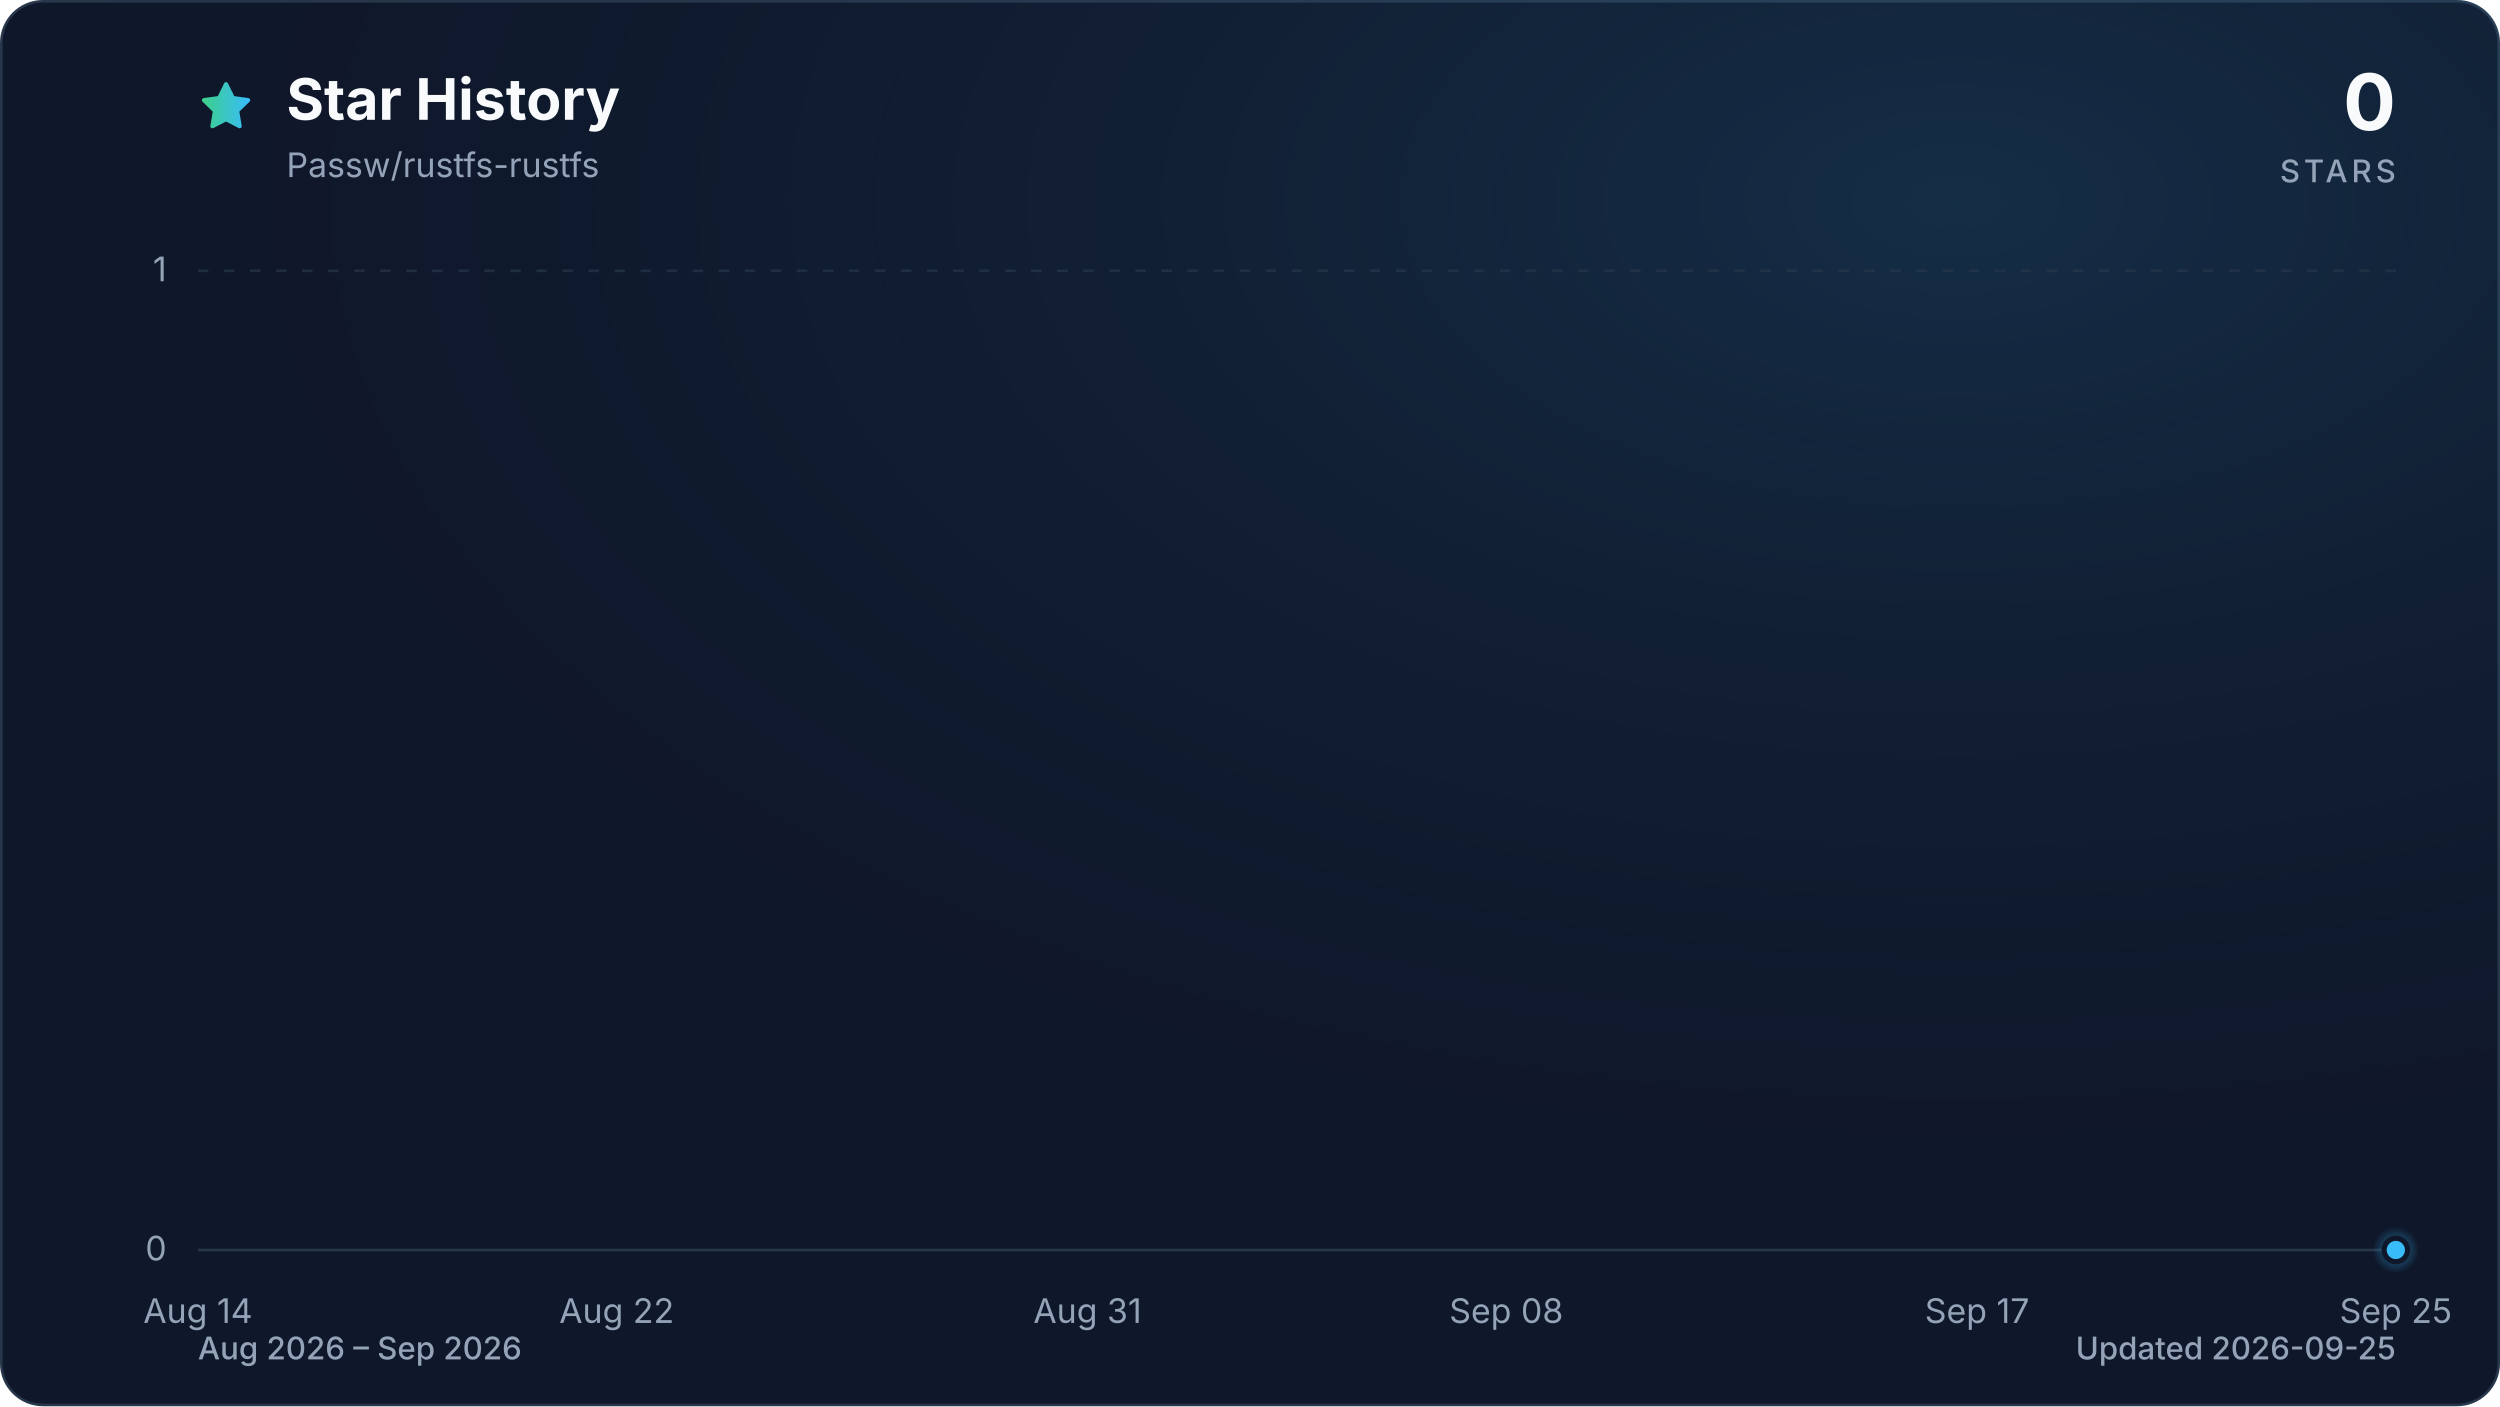
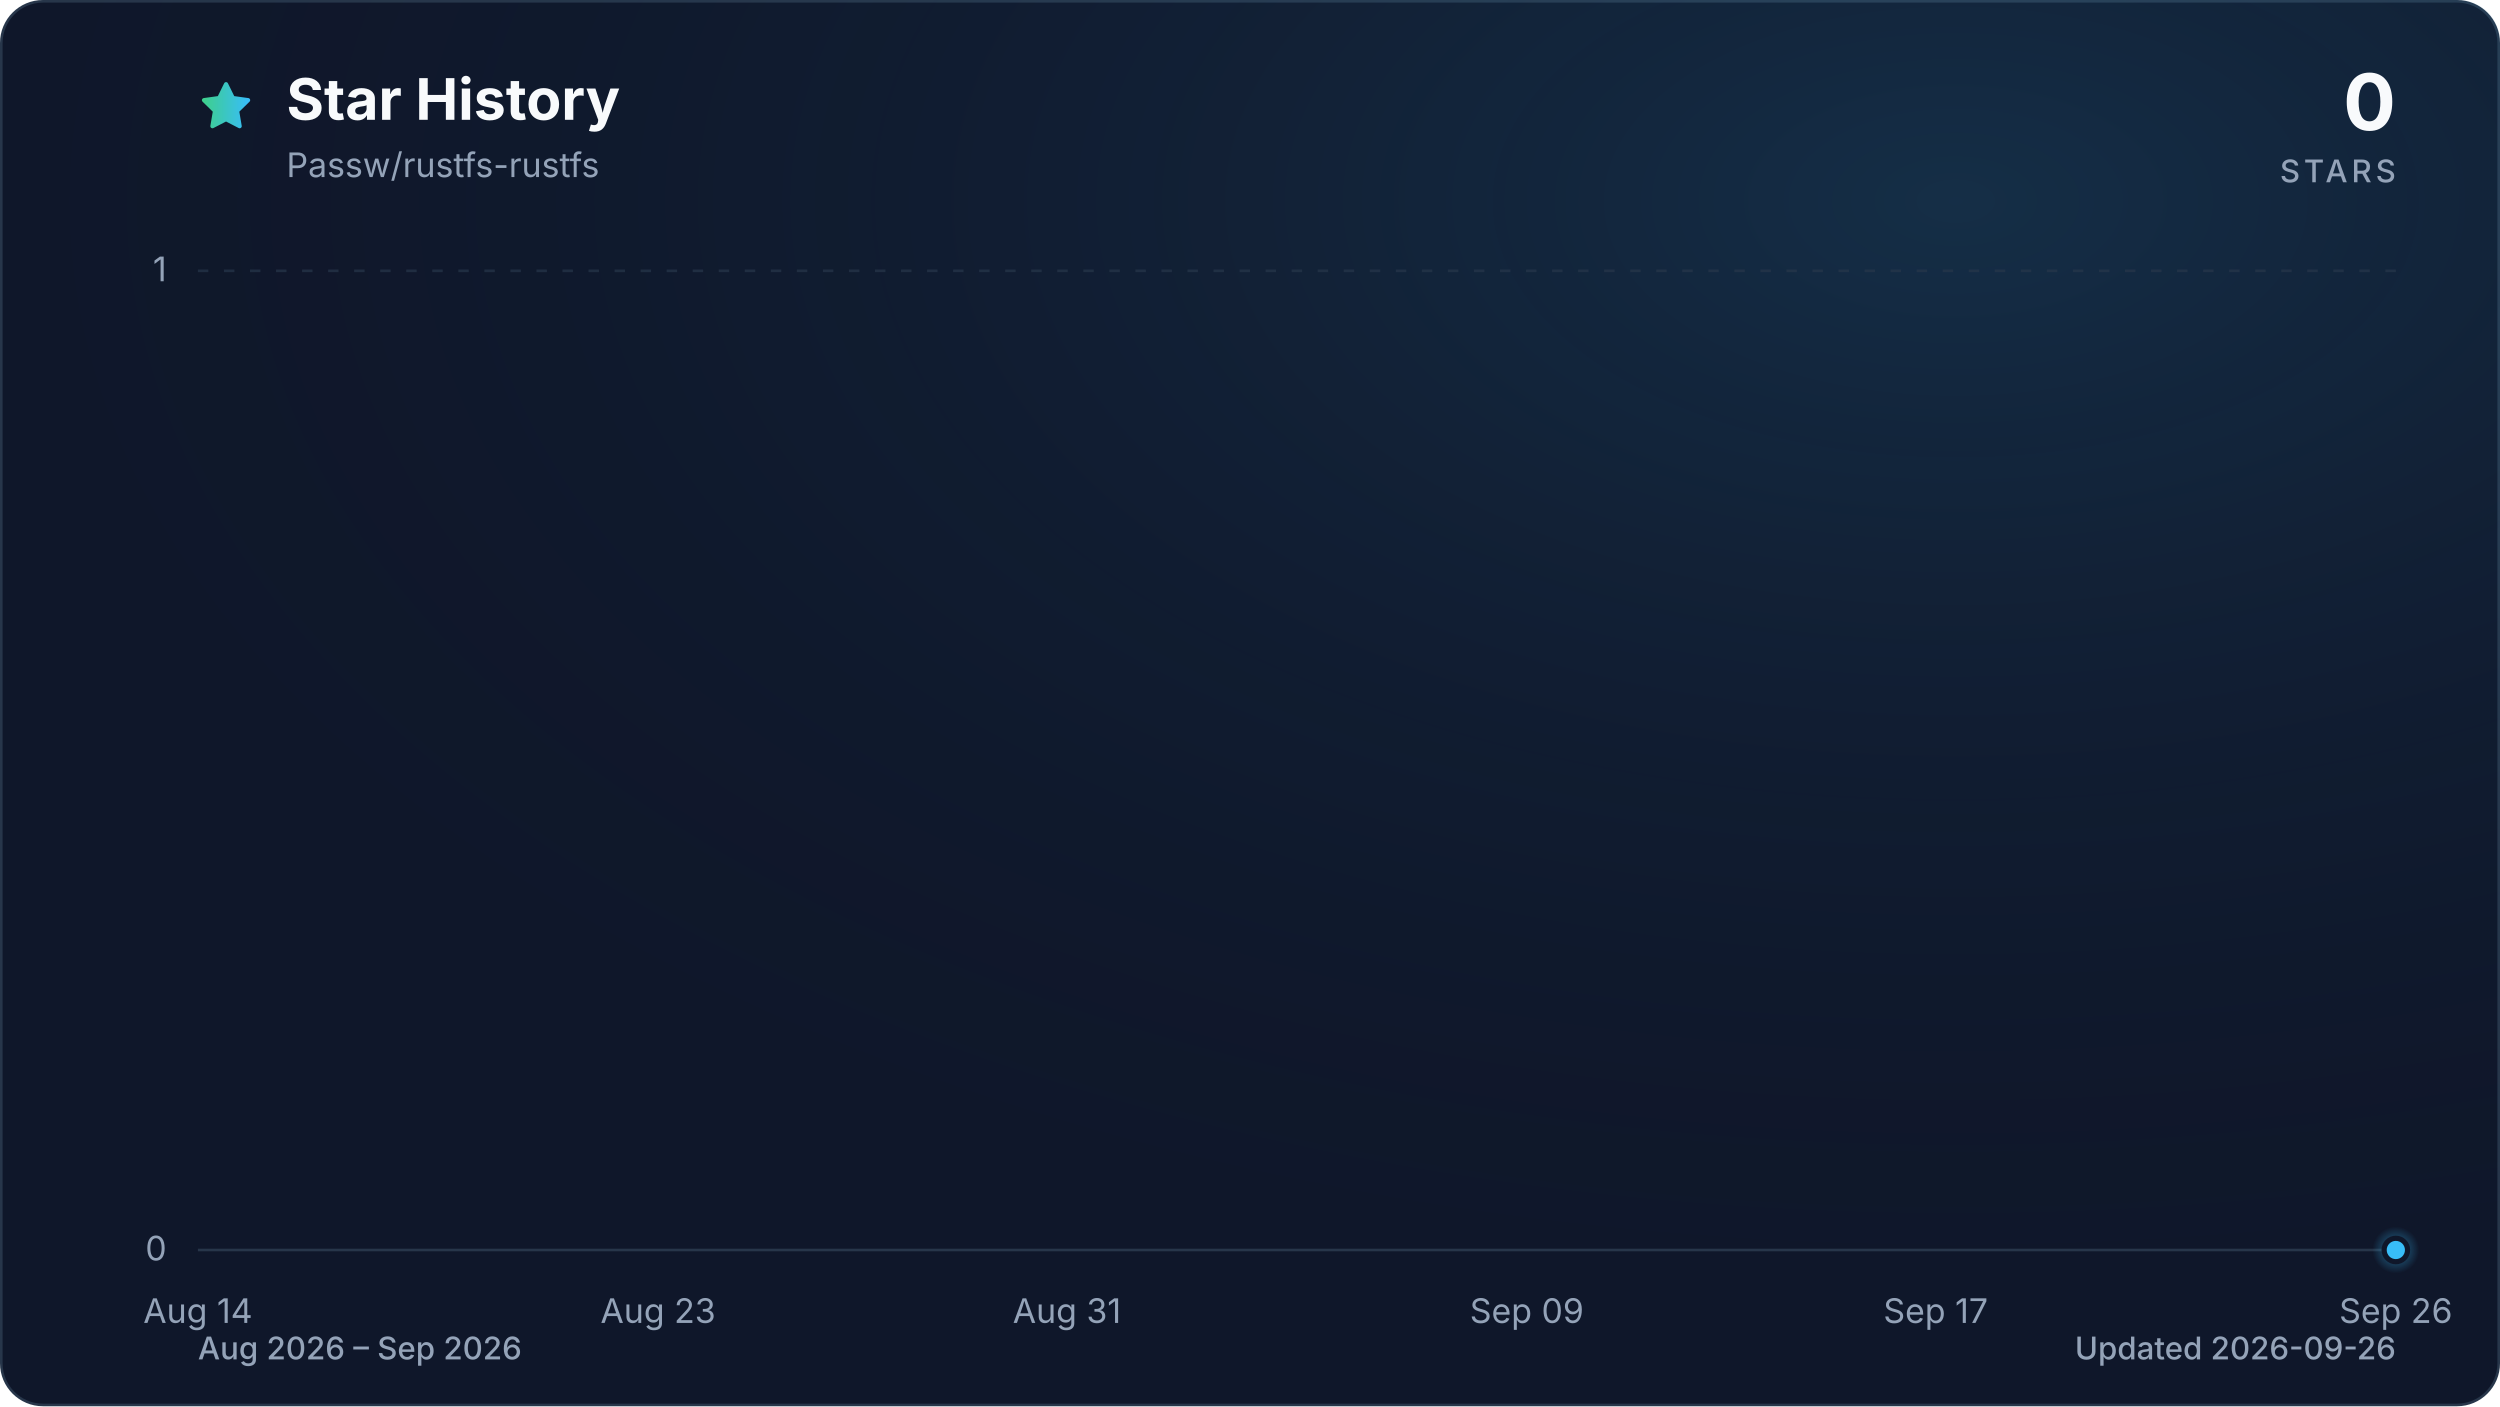
<svg xmlns="http://www.w3.org/2000/svg" viewBox="0 0 960 540" role="img" aria-labelledby="title description" data-style="gradient" data-variant="glow" data-animated="true">
  <defs>
    <linearGradient id="trend" x1="0" y1="0" x2="1" y2="0">
      <stop offset="0%" stop-color="#3ecf8e" />
      <stop offset="100%" stop-color="#38bdf8" />
    </linearGradient>
    <linearGradient id="area" x1="0" y1="0" x2="0" y2="1">
      <stop offset="0%" stop-color="#3ecf8e" stop-opacity="0.30" />
      <stop offset="55%" stop-color="#38bdf8" stop-opacity="0.10" />
      <stop offset="100%" stop-color="#38bdf8" stop-opacity="0.01" />
    </linearGradient>
    <radialGradient id="marker-halo" cx="50%" cy="50%" r="50%">
      <stop offset="0%" stop-color="#38bdf8" stop-opacity="0.55" />
      <stop offset="100%" stop-color="#38bdf8" stop-opacity="0" />
    </radialGradient>
    <radialGradient id="surface-glow" cx="78%" cy="14%" r="80%">
      <stop offset="0%" stop-color="#38bdf8" stop-opacity="0.14" />
      <stop offset="100%" stop-color="#0f172a" stop-opacity="0" />
    </radialGradient>
    <filter id="trend-glow" x="-20%" y="-20%" width="140%" height="140%">
      <feGaussianBlur stdDeviation="7" />
    </filter>
  </defs>
  <style>
.trend-enter{transform-box:fill-box;transform-origin:center;animation:trend-enter 520ms cubic-bezier(0.16,1,0.3,1)}
.marker-enter{transform-box:fill-box;transform-origin:center;animation:marker-enter 320ms cubic-bezier(0.16,1,0.3,1) 200ms both}
.marker-pulse{transform-box:fill-box;transform-origin:center;animation:marker-pulse 2.6s ease-out infinite}
@keyframes trend-enter{from{opacity:.35;transform:translateY(10px)}to{opacity:1;transform:translateY(0)}}
@keyframes marker-enter{from{opacity:0;transform:scale(.4)}to{opacity:1;transform:scale(1)}}
@keyframes marker-pulse{0%{opacity:.5;transform:scale(.7)}70%,100%{opacity:0;transform:scale(2.1)}}
@media (prefers-reduced-motion:reduce){.trend-enter,.marker-enter,.marker-pulse{animation:none!important}}
@media (prefers-reduced-motion:reduce){.marker-pulse{opacity:0}}
</style>
  <rect x="0.5" y="0.5" width="959" height="539" fill="#0f172a" stroke="#27364a" stroke-width="1" rx="16" />
  <rect width="960" height="540" fill="url(#surface-glow)" rx="16" />
  <path d="M12 2.6l2.9 5.9 6.5.9-4.7 4.6 1.1 6.5-5.8-3-5.8 3 1.1-6.5-4.7-4.6 6.5-.9L12 2.6Z" transform="translate(76 30) scale(.9)" fill="url(#trend)" stroke="url(#trend)" stroke-width="1.8" stroke-linejoin="round" aria-hidden="true" />
  <text x="110" y="46" fill="#f8fafc" font-family="ui-sans-serif, system-ui, -apple-system, BlinkMacSystemFont, 'Segoe UI', sans-serif" font-size="22" font-weight="700">Star History</text>
  <text x="110" y="68" fill="#94a3b8" font-family="ui-sans-serif, system-ui, -apple-system, BlinkMacSystemFont, 'Segoe UI', sans-serif" font-size="13">Passw/rustfs-rustfs</text>
  <text x="920" y="50" fill="#f8fafc" font-family="ui-sans-serif, system-ui, -apple-system, BlinkMacSystemFont, 'Segoe UI', sans-serif" font-size="30" font-weight="700" text-anchor="end">0</text>
  <text x="920" y="70" fill="#94a3b8" font-family="ui-sans-serif, system-ui, -apple-system, BlinkMacSystemFont, 'Segoe UI', sans-serif" font-size="12" font-weight="500" letter-spacing="1.5" text-anchor="end">STARS</text>
  <line x1="76" y1="480.0" x2="920" y2="480.0" stroke="#27364a" stroke-width="1" stroke-dasharray="0" opacity="1" />
  <text x="64" y="484.0" fill="#94a3b8" font-family="ui-sans-serif, system-ui, -apple-system, BlinkMacSystemFont, 'Segoe UI', sans-serif" font-size="13" text-anchor="end">0</text>
  <line x1="76" y1="104.0" x2="920" y2="104.0" stroke="#27364a" stroke-width="1" stroke-dasharray="4 6" opacity="0.7" />
  <text x="64" y="108.0" fill="#94a3b8" font-family="ui-sans-serif, system-ui, -apple-system, BlinkMacSystemFont, 'Segoe UI', sans-serif" font-size="13" text-anchor="end">1</text>
  <text x="76.0" y="508" fill="#94a3b8" font-family="ui-sans-serif, system-ui, -apple-system, BlinkMacSystemFont, 'Segoe UI', sans-serif" font-size="13" text-anchor="middle">Aug 14</text>
-   <text x="236.8" y="508" fill="#94a3b8" font-family="ui-sans-serif, system-ui, -apple-system, BlinkMacSystemFont, 'Segoe UI', sans-serif" font-size="13" text-anchor="middle">Aug 22</text>
-   <text x="417.6" y="508" fill="#94a3b8" font-family="ui-sans-serif, system-ui, -apple-system, BlinkMacSystemFont, 'Segoe UI', sans-serif" font-size="13" text-anchor="middle">Aug 31</text>
-   <text x="578.4" y="508" fill="#94a3b8" font-family="ui-sans-serif, system-ui, -apple-system, BlinkMacSystemFont, 'Segoe UI', sans-serif" font-size="13" text-anchor="middle">Sep 08</text>
-   <text x="759.2" y="508" fill="#94a3b8" font-family="ui-sans-serif, system-ui, -apple-system, BlinkMacSystemFont, 'Segoe UI', sans-serif" font-size="13" text-anchor="middle">Sep 17</text>
-   <text x="920.0" y="508" fill="#94a3b8" font-family="ui-sans-serif, system-ui, -apple-system, BlinkMacSystemFont, 'Segoe UI', sans-serif" font-size="13" text-anchor="middle">Sep 25</text>
+   <text x="252.7" y="508" fill="#94a3b8" font-family="ui-sans-serif, system-ui, -apple-system, BlinkMacSystemFont, 'Segoe UI', sans-serif" font-size="13" text-anchor="middle">Aug 23</text>
+   <text x="409.7" y="508" fill="#94a3b8" font-family="ui-sans-serif, system-ui, -apple-system, BlinkMacSystemFont, 'Segoe UI', sans-serif" font-size="13" text-anchor="middle">Aug 31</text>
+   <text x="586.3" y="508" fill="#94a3b8" font-family="ui-sans-serif, system-ui, -apple-system, BlinkMacSystemFont, 'Segoe UI', sans-serif" font-size="13" text-anchor="middle">Sep 09</text>
+   <text x="743.3" y="508" fill="#94a3b8" font-family="ui-sans-serif, system-ui, -apple-system, BlinkMacSystemFont, 'Segoe UI', sans-serif" font-size="13" text-anchor="middle">Sep 17</text>
+   <text x="920.0" y="508" fill="#94a3b8" font-family="ui-sans-serif, system-ui, -apple-system, BlinkMacSystemFont, 'Segoe UI', sans-serif" font-size="13" text-anchor="middle">Sep 26</text>
  <g class="trend-enter">
-     <path d="M 76.0 480.0 C 82.7 480.0, 89.4 480.0, 96.1 480.0 C 102.8 480.0, 109.5 480.0, 116.2 480.0 C 122.9 480.0, 129.6 480.0, 136.3 480.0 C 143.0 480.0, 149.7 480.0, 156.4 480.0 C 163.1 480.0, 169.8 480.0, 176.5 480.0 C 183.2 480.0, 189.9 480.0, 196.6 480.0 C 203.3 480.0, 210.0 480.0, 216.7 480.0 C 223.4 480.0, 230.1 480.0, 236.8 480.0 C 243.5 480.0, 250.2 480.0, 256.9 480.0 C 263.6 480.0, 270.3 480.0, 277.0 480.0 C 283.7 480.0, 290.3 480.0, 297.0 480.0 C 303.7 480.0, 310.4 480.0, 317.1 480.0 C 323.8 480.0, 330.5 480.0, 337.2 480.0 C 343.9 480.0, 350.6 480.0, 357.3 480.0 C 364.0 480.0, 370.7 480.0, 377.4 480.0 C 384.1 480.0, 390.8 480.0, 397.5 480.0 C 404.2 480.0, 410.9 480.0, 417.6 480.0 C 424.3 480.0, 431.0 480.0, 437.7 480.0 C 444.4 480.0, 451.1 480.0, 457.8 480.0 C 464.5 480.0, 471.2 480.0, 477.9 480.0 C 484.6 480.0, 491.3 480.0, 498.0 480.0 C 504.7 480.0, 511.4 480.0, 518.1 480.0 C 524.8 480.0, 531.5 480.0, 538.2 480.0 C 544.9 480.0, 551.6 480.0, 558.3 480.0 C 565.0 480.0, 571.7 480.0, 578.4 480.0 C 585.1 480.0, 591.8 480.0, 598.5 480.0 C 605.2 480.0, 611.9 480.0, 618.6 480.0 C 625.3 480.0, 632.0 480.0, 638.7 480.0 C 645.4 480.0, 652.1 480.0, 658.8 480.0 C 665.5 480.0, 672.2 480.0, 678.9 480.0 C 685.6 480.0, 692.3 480.0, 699.0 480.0 C 705.7 480.0, 712.3 480.0, 719.0 480.0 C 725.7 480.0, 732.4 480.0, 739.1 480.0 C 745.8 480.0, 752.5 480.0, 759.2 480.0 C 765.9 480.0, 772.6 480.0, 779.3 480.0 C 786.0 480.0, 792.7 480.0, 799.4 480.0 C 806.1 480.0, 812.8 480.0, 819.5 480.0 C 826.2 480.0, 832.9 480.0, 839.6 480.0 C 846.3 480.0, 853.0 480.0, 859.7 480.0 C 866.4 480.0, 873.1 480.0, 879.8 480.0 C 886.5 480.0, 893.2 480.0, 899.9 480.0 C 906.6 480.0, 913.3 480.0, 920.0 480.0 L 920.0 480.0 L 76.0 480.0 Z" fill="url(#area)" />
-     <path d="M 76.0 480.0 C 82.7 480.0, 89.4 480.0, 96.1 480.0 C 102.8 480.0, 109.5 480.0, 116.2 480.0 C 122.9 480.0, 129.6 480.0, 136.3 480.0 C 143.0 480.0, 149.7 480.0, 156.4 480.0 C 163.1 480.0, 169.8 480.0, 176.5 480.0 C 183.2 480.0, 189.9 480.0, 196.6 480.0 C 203.3 480.0, 210.0 480.0, 216.7 480.0 C 223.4 480.0, 230.1 480.0, 236.8 480.0 C 243.5 480.0, 250.2 480.0, 256.9 480.0 C 263.6 480.0, 270.3 480.0, 277.0 480.0 C 283.7 480.0, 290.3 480.0, 297.0 480.0 C 303.7 480.0, 310.4 480.0, 317.1 480.0 C 323.8 480.0, 330.5 480.0, 337.2 480.0 C 343.9 480.0, 350.6 480.0, 357.3 480.0 C 364.0 480.0, 370.7 480.0, 377.4 480.0 C 384.1 480.0, 390.8 480.0, 397.5 480.0 C 404.2 480.0, 410.9 480.0, 417.6 480.0 C 424.3 480.0, 431.0 480.0, 437.7 480.0 C 444.4 480.0, 451.1 480.0, 457.8 480.0 C 464.5 480.0, 471.2 480.0, 477.9 480.0 C 484.6 480.0, 491.3 480.0, 498.0 480.0 C 504.7 480.0, 511.4 480.0, 518.1 480.0 C 524.8 480.0, 531.5 480.0, 538.2 480.0 C 544.9 480.0, 551.6 480.0, 558.3 480.0 C 565.0 480.0, 571.7 480.0, 578.4 480.0 C 585.1 480.0, 591.8 480.0, 598.5 480.0 C 605.2 480.0, 611.9 480.0, 618.6 480.0 C 625.3 480.0, 632.0 480.0, 638.7 480.0 C 645.4 480.0, 652.1 480.0, 658.8 480.0 C 665.5 480.0, 672.2 480.0, 678.9 480.0 C 685.6 480.0, 692.3 480.0, 699.0 480.0 C 705.7 480.0, 712.3 480.0, 719.0 480.0 C 725.7 480.0, 732.4 480.0, 739.1 480.0 C 745.8 480.0, 752.5 480.0, 759.2 480.0 C 765.9 480.0, 772.6 480.0, 779.3 480.0 C 786.0 480.0, 792.7 480.0, 799.4 480.0 C 806.1 480.0, 812.8 480.0, 819.5 480.0 C 826.2 480.0, 832.9 480.0, 839.6 480.0 C 846.3 480.0, 853.0 480.0, 859.7 480.0 C 866.4 480.0, 873.1 480.0, 879.8 480.0 C 886.5 480.0, 893.2 480.0, 899.9 480.0 C 906.6 480.0, 913.3 480.0, 920.0 480.0" fill="none" stroke="url(#trend)" stroke-width="12" stroke-linecap="round" stroke-linejoin="round" opacity="0.16" filter="url(#trend-glow)" />
-     <path d="M 76.0 480.0 C 82.7 480.0, 89.4 480.0, 96.1 480.0 C 102.8 480.0, 109.5 480.0, 116.2 480.0 C 122.9 480.0, 129.6 480.0, 136.3 480.0 C 143.0 480.0, 149.7 480.0, 156.4 480.0 C 163.1 480.0, 169.8 480.0, 176.5 480.0 C 183.2 480.0, 189.9 480.0, 196.6 480.0 C 203.3 480.0, 210.0 480.0, 216.7 480.0 C 223.4 480.0, 230.1 480.0, 236.8 480.0 C 243.5 480.0, 250.2 480.0, 256.9 480.0 C 263.6 480.0, 270.3 480.0, 277.0 480.0 C 283.7 480.0, 290.3 480.0, 297.0 480.0 C 303.7 480.0, 310.4 480.0, 317.1 480.0 C 323.8 480.0, 330.5 480.0, 337.2 480.0 C 343.9 480.0, 350.6 480.0, 357.3 480.0 C 364.0 480.0, 370.7 480.0, 377.4 480.0 C 384.1 480.0, 390.8 480.0, 397.5 480.0 C 404.2 480.0, 410.9 480.0, 417.6 480.0 C 424.3 480.0, 431.0 480.0, 437.7 480.0 C 444.4 480.0, 451.1 480.0, 457.8 480.0 C 464.5 480.0, 471.2 480.0, 477.9 480.0 C 484.6 480.0, 491.3 480.0, 498.0 480.0 C 504.7 480.0, 511.4 480.0, 518.1 480.0 C 524.8 480.0, 531.5 480.0, 538.2 480.0 C 544.9 480.0, 551.6 480.0, 558.3 480.0 C 565.0 480.0, 571.7 480.0, 578.4 480.0 C 585.1 480.0, 591.8 480.0, 598.5 480.0 C 605.2 480.0, 611.9 480.0, 618.6 480.0 C 625.3 480.0, 632.0 480.0, 638.7 480.0 C 645.4 480.0, 652.1 480.0, 658.8 480.0 C 665.5 480.0, 672.2 480.0, 678.9 480.0 C 685.6 480.0, 692.3 480.0, 699.0 480.0 C 705.7 480.0, 712.3 480.0, 719.0 480.0 C 725.7 480.0, 732.4 480.0, 739.1 480.0 C 745.8 480.0, 752.5 480.0, 759.2 480.0 C 765.9 480.0, 772.6 480.0, 779.3 480.0 C 786.0 480.0, 792.7 480.0, 799.4 480.0 C 806.1 480.0, 812.8 480.0, 819.5 480.0 C 826.2 480.0, 832.9 480.0, 839.6 480.0 C 846.3 480.0, 853.0 480.0, 859.7 480.0 C 866.4 480.0, 873.1 480.0, 879.8 480.0 C 886.5 480.0, 893.2 480.0, 899.9 480.0 C 906.6 480.0, 913.3 480.0, 920.0 480.0" fill="none" stroke="url(#trend)" stroke-width="3" stroke-linecap="round" stroke-linejoin="round" />
+     <path d="M 76.0 480.0 C 82.5 480.0, 89.1 480.0, 95.6 480.0 C 102.2 480.0, 108.7 480.0, 115.3 480.0 C 121.8 480.0, 128.3 480.0, 134.9 480.0 C 141.4 480.0, 148.0 480.0, 154.5 480.0 C 161.1 480.0, 167.6 480.0, 174.1 480.0 C 180.7 480.0, 187.2 480.0, 193.8 480.0 C 200.3 480.0, 206.9 480.0, 213.4 480.0 C 219.9 480.0, 226.5 480.0, 233.0 480.0 C 239.6 480.0, 246.1 480.0, 252.7 480.0 C 259.2 480.0, 265.7 480.0, 272.3 480.0 C 278.8 480.0, 285.4 480.0, 291.9 480.0 C 298.4 480.0, 305.0 480.0, 311.5 480.0 C 318.1 480.0, 324.6 480.0, 331.2 480.0 C 337.7 480.0, 344.2 480.0, 350.8 480.0 C 357.3 480.0, 363.9 480.0, 370.4 480.0 C 377.0 480.0, 383.5 480.0, 390.0 480.0 C 396.6 480.0, 403.1 480.0, 409.7 480.0 C 416.2 480.0, 422.8 480.0, 429.3 480.0 C 435.8 480.0, 442.4 480.0, 448.9 480.0 C 455.5 480.0, 462.0 480.0, 468.6 480.0 C 475.1 480.0, 481.6 480.0, 488.2 480.0 C 494.7 480.0, 501.3 480.0, 507.8 480.0 C 514.4 480.0, 520.9 480.0, 527.4 480.0 C 534.0 480.0, 540.5 480.0, 547.1 480.0 C 553.6 480.0, 560.2 480.0, 566.7 480.0 C 573.2 480.0, 579.8 480.0, 586.3 480.0 C 592.9 480.0, 599.4 480.0, 606.0 480.0 C 612.5 480.0, 619.0 480.0, 625.6 480.0 C 632.1 480.0, 638.7 480.0, 645.2 480.0 C 651.8 480.0, 658.3 480.0, 664.8 480.0 C 671.4 480.0, 677.9 480.0, 684.5 480.0 C 691.0 480.0, 697.6 480.0, 704.1 480.0 C 710.6 480.0, 717.2 480.0, 723.7 480.0 C 730.3 480.0, 736.8 480.0, 743.3 480.0 C 749.9 480.0, 756.4 480.0, 763.0 480.0 C 769.5 480.0, 776.1 480.0, 782.6 480.0 C 789.1 480.0, 795.7 480.0, 802.2 480.0 C 808.8 480.0, 815.3 480.0, 821.9 480.0 C 828.4 480.0, 834.9 480.0, 841.5 480.0 C 848.0 480.0, 854.6 480.0, 861.1 480.0 C 867.7 480.0, 874.2 480.0, 880.7 480.0 C 887.3 480.0, 893.8 480.0, 900.4 480.0 C 906.9 480.0, 913.5 480.0, 920.0 480.0 L 920.0 480.0 L 76.0 480.0 Z" fill="url(#area)" />
+     <path d="M 76.0 480.0 C 82.5 480.0, 89.1 480.0, 95.6 480.0 C 102.2 480.0, 108.7 480.0, 115.3 480.0 C 121.8 480.0, 128.3 480.0, 134.9 480.0 C 141.4 480.0, 148.0 480.0, 154.5 480.0 C 161.1 480.0, 167.6 480.0, 174.1 480.0 C 180.7 480.0, 187.2 480.0, 193.8 480.0 C 200.3 480.0, 206.9 480.0, 213.4 480.0 C 219.9 480.0, 226.5 480.0, 233.0 480.0 C 239.6 480.0, 246.1 480.0, 252.7 480.0 C 259.2 480.0, 265.7 480.0, 272.3 480.0 C 278.8 480.0, 285.4 480.0, 291.9 480.0 C 298.4 480.0, 305.0 480.0, 311.5 480.0 C 318.1 480.0, 324.6 480.0, 331.2 480.0 C 337.7 480.0, 344.2 480.0, 350.8 480.0 C 357.3 480.0, 363.9 480.0, 370.4 480.0 C 377.0 480.0, 383.5 480.0, 390.0 480.0 C 396.6 480.0, 403.1 480.0, 409.7 480.0 C 416.2 480.0, 422.8 480.0, 429.3 480.0 C 435.8 480.0, 442.4 480.0, 448.9 480.0 C 455.5 480.0, 462.0 480.0, 468.6 480.0 C 475.1 480.0, 481.6 480.0, 488.2 480.0 C 494.7 480.0, 501.3 480.0, 507.8 480.0 C 514.4 480.0, 520.9 480.0, 527.4 480.0 C 534.0 480.0, 540.5 480.0, 547.1 480.0 C 553.6 480.0, 560.2 480.0, 566.7 480.0 C 573.2 480.0, 579.8 480.0, 586.3 480.0 C 592.9 480.0, 599.4 480.0, 606.0 480.0 C 612.5 480.0, 619.0 480.0, 625.6 480.0 C 632.1 480.0, 638.7 480.0, 645.2 480.0 C 651.8 480.0, 658.3 480.0, 664.8 480.0 C 671.4 480.0, 677.9 480.0, 684.5 480.0 C 691.0 480.0, 697.6 480.0, 704.1 480.0 C 710.6 480.0, 717.2 480.0, 723.7 480.0 C 730.3 480.0, 736.8 480.0, 743.3 480.0 C 749.9 480.0, 756.4 480.0, 763.0 480.0 C 769.5 480.0, 776.1 480.0, 782.6 480.0 C 789.1 480.0, 795.7 480.0, 802.2 480.0 C 808.8 480.0, 815.3 480.0, 821.9 480.0 C 828.4 480.0, 834.9 480.0, 841.5 480.0 C 848.0 480.0, 854.6 480.0, 861.1 480.0 C 867.7 480.0, 874.2 480.0, 880.7 480.0 C 887.3 480.0, 893.8 480.0, 900.4 480.0 C 906.9 480.0, 913.5 480.0, 920.0 480.0" fill="none" stroke="url(#trend)" stroke-width="12" stroke-linecap="round" stroke-linejoin="round" opacity="0.16" filter="url(#trend-glow)" />
+     <path d="M 76.0 480.0 C 82.5 480.0, 89.1 480.0, 95.6 480.0 C 102.2 480.0, 108.7 480.0, 115.3 480.0 C 121.8 480.0, 128.3 480.0, 134.9 480.0 C 141.4 480.0, 148.0 480.0, 154.5 480.0 C 161.1 480.0, 167.6 480.0, 174.1 480.0 C 180.7 480.0, 187.2 480.0, 193.8 480.0 C 200.3 480.0, 206.9 480.0, 213.4 480.0 C 219.9 480.0, 226.5 480.0, 233.0 480.0 C 239.6 480.0, 246.1 480.0, 252.7 480.0 C 259.2 480.0, 265.7 480.0, 272.3 480.0 C 278.8 480.0, 285.4 480.0, 291.9 480.0 C 298.4 480.0, 305.0 480.0, 311.5 480.0 C 318.1 480.0, 324.6 480.0, 331.2 480.0 C 337.7 480.0, 344.2 480.0, 350.8 480.0 C 357.3 480.0, 363.9 480.0, 370.4 480.0 C 377.0 480.0, 383.5 480.0, 390.0 480.0 C 396.6 480.0, 403.1 480.0, 409.7 480.0 C 416.2 480.0, 422.8 480.0, 429.3 480.0 C 435.8 480.0, 442.4 480.0, 448.9 480.0 C 455.5 480.0, 462.0 480.0, 468.6 480.0 C 475.1 480.0, 481.6 480.0, 488.2 480.0 C 494.7 480.0, 501.3 480.0, 507.8 480.0 C 514.4 480.0, 520.9 480.0, 527.4 480.0 C 534.0 480.0, 540.5 480.0, 547.1 480.0 C 553.6 480.0, 560.2 480.0, 566.7 480.0 C 573.2 480.0, 579.8 480.0, 586.3 480.0 C 592.9 480.0, 599.4 480.0, 606.0 480.0 C 612.5 480.0, 619.0 480.0, 625.6 480.0 C 632.1 480.0, 638.7 480.0, 645.2 480.0 C 651.8 480.0, 658.3 480.0, 664.8 480.0 C 671.4 480.0, 677.9 480.0, 684.5 480.0 C 691.0 480.0, 697.6 480.0, 704.1 480.0 C 710.6 480.0, 717.2 480.0, 723.7 480.0 C 730.3 480.0, 736.8 480.0, 743.3 480.0 C 749.9 480.0, 756.4 480.0, 763.0 480.0 C 769.5 480.0, 776.1 480.0, 782.6 480.0 C 789.1 480.0, 795.7 480.0, 802.2 480.0 C 808.8 480.0, 815.3 480.0, 821.9 480.0 C 828.4 480.0, 834.9 480.0, 841.5 480.0 C 848.0 480.0, 854.6 480.0, 861.1 480.0 C 867.7 480.0, 874.2 480.0, 880.7 480.0 C 887.3 480.0, 893.8 480.0, 900.4 480.0 C 906.9 480.0, 913.5 480.0, 920.0 480.0" fill="none" stroke="url(#trend)" stroke-width="3" stroke-linecap="round" stroke-linejoin="round" />
  </g>
  <g class="marker-enter">
    <circle class="marker-pulse" cx="920.0" cy="480.0" r="9" fill="url(#marker-halo)" />
    <circle cx="920.0" cy="480.0" r="4.5" fill="#38bdf8" stroke="#0f172a" stroke-width="2" />
  </g>
  <text x="76" y="522" fill="#94a3b8" font-family="ui-sans-serif, system-ui, -apple-system, BlinkMacSystemFont, 'Segoe UI', sans-serif" font-size="12" font-weight="500">Aug 2026 – Sep 2026</text>
-   <text x="920" y="522" fill="#94a3b8" font-family="ui-sans-serif, system-ui, -apple-system, BlinkMacSystemFont, 'Segoe UI', sans-serif" font-size="12" font-weight="500" text-anchor="end">Updated 2026-09-25</text>
+   <text x="920" y="522" fill="#94a3b8" font-family="ui-sans-serif, system-ui, -apple-system, BlinkMacSystemFont, 'Segoe UI', sans-serif" font-size="12" font-weight="500" text-anchor="end">Updated 2026-09-26</text>
</svg>
